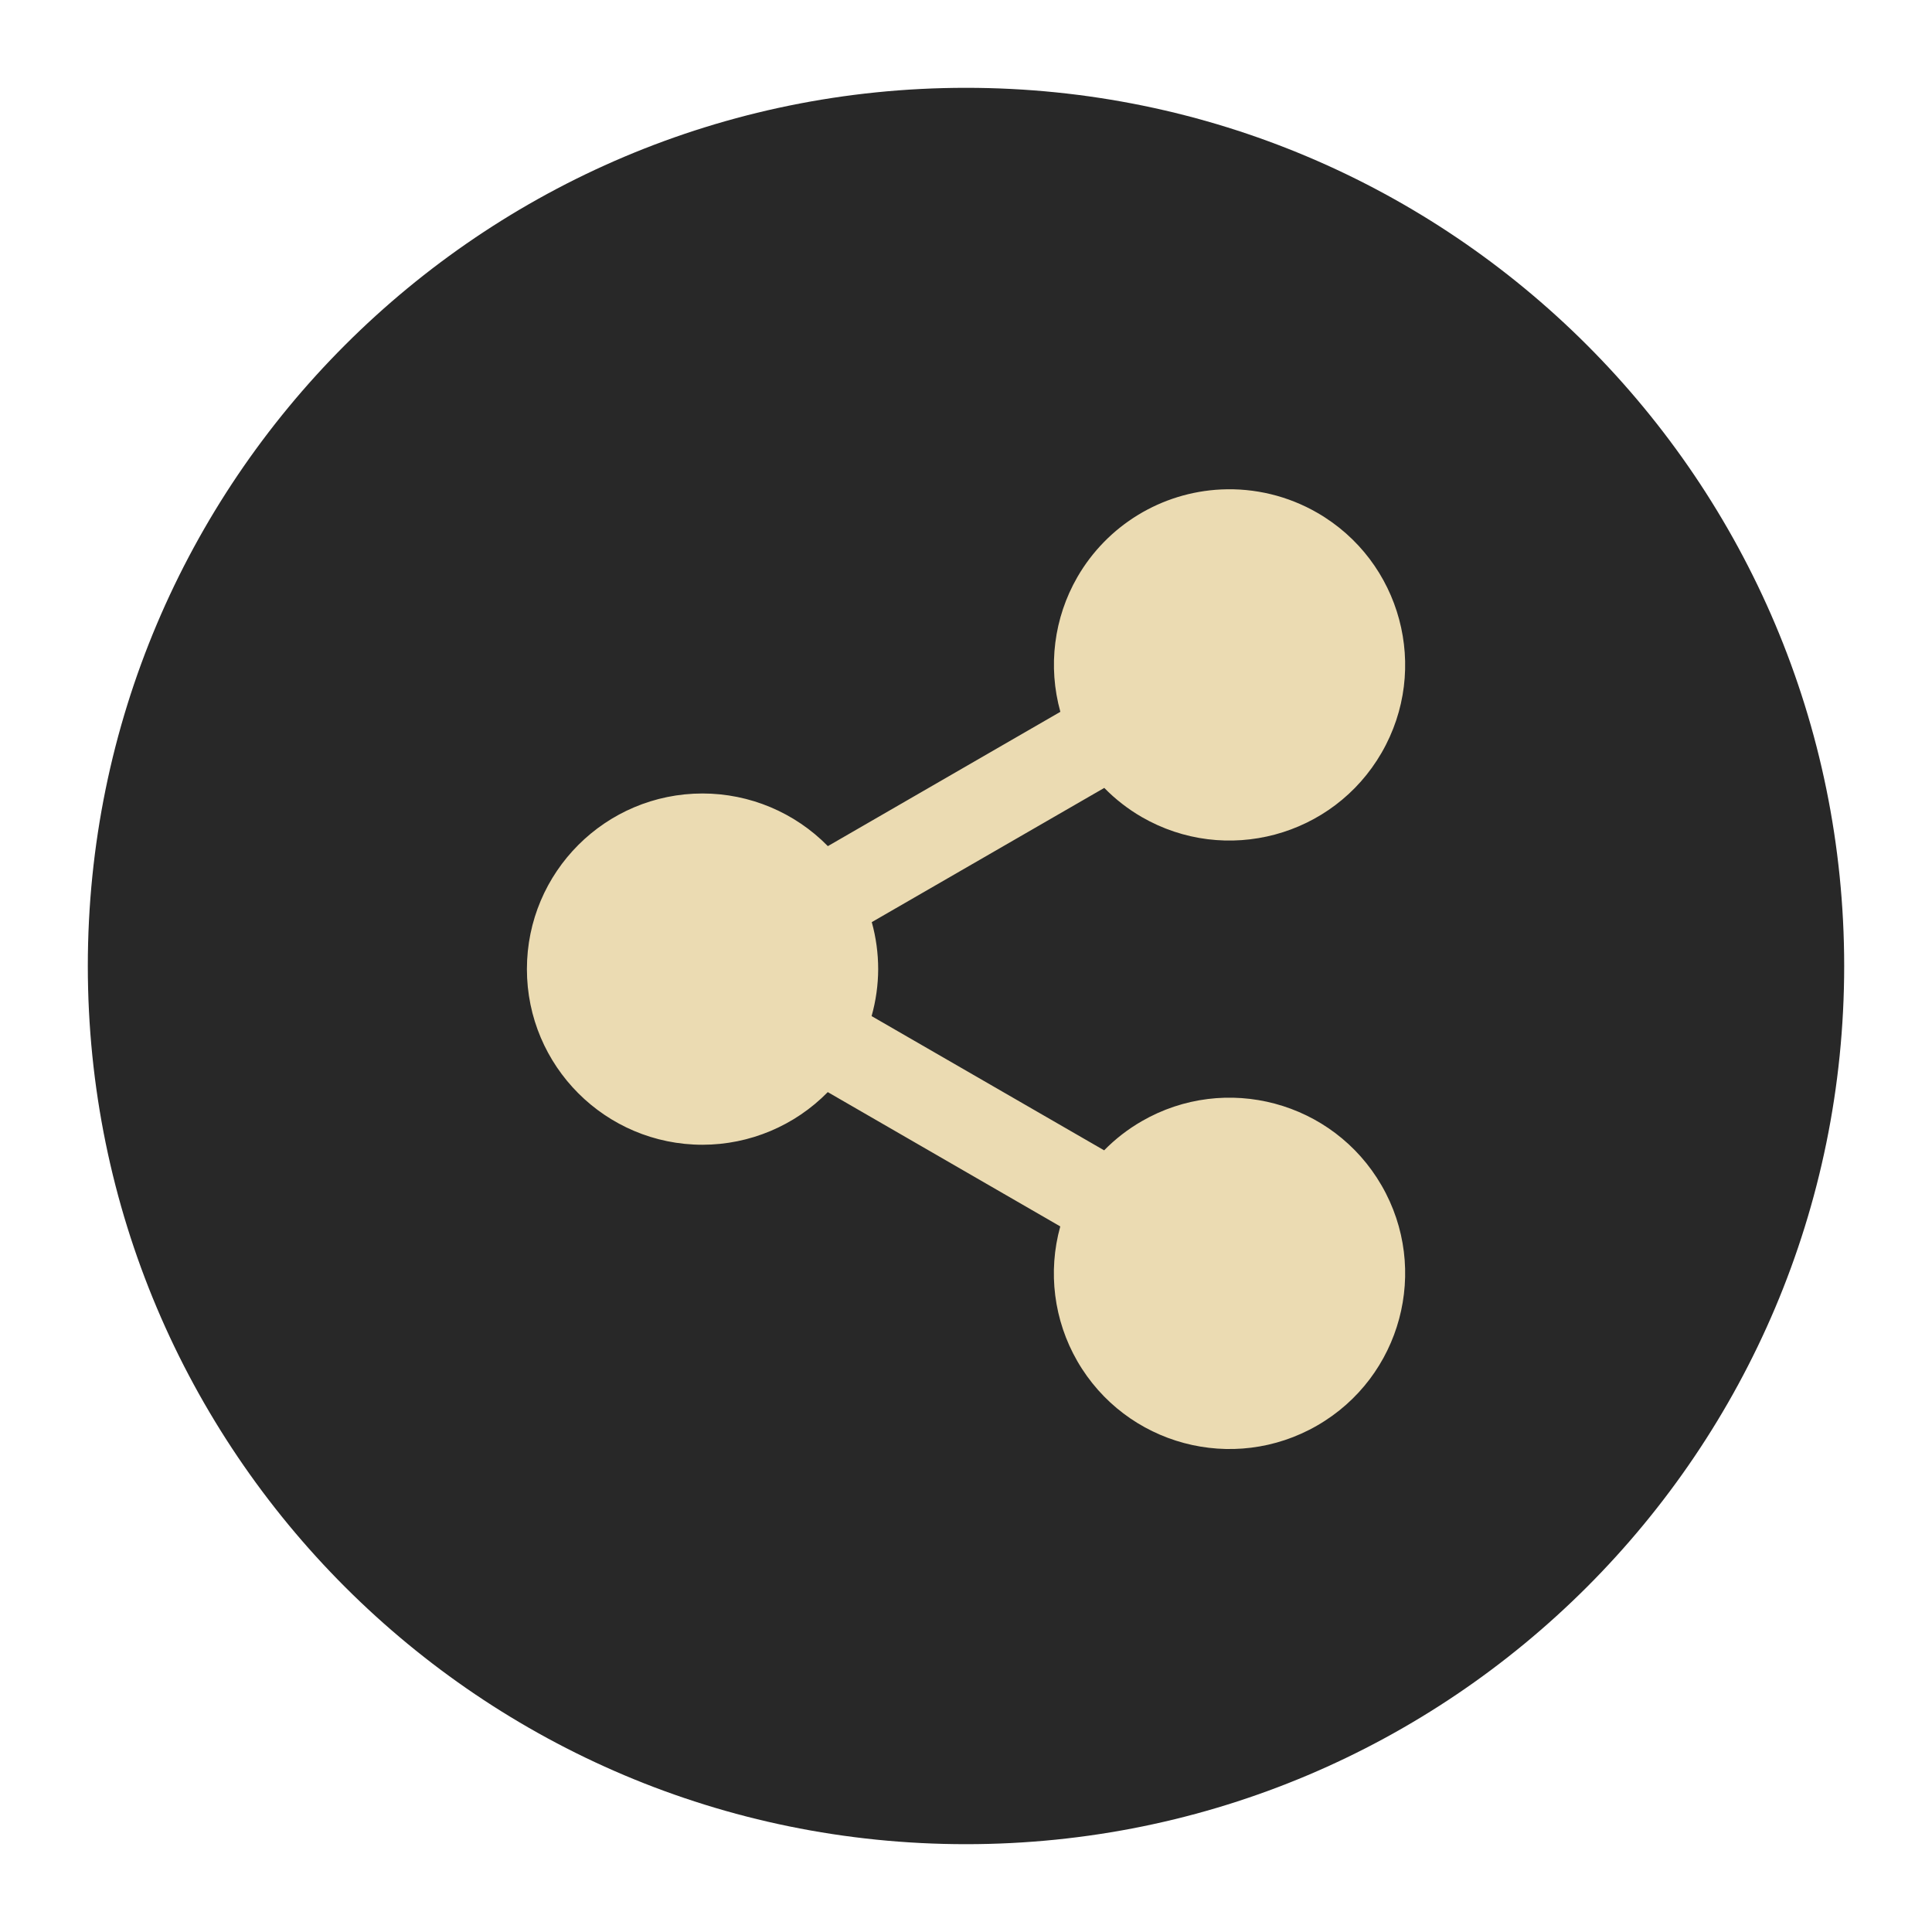
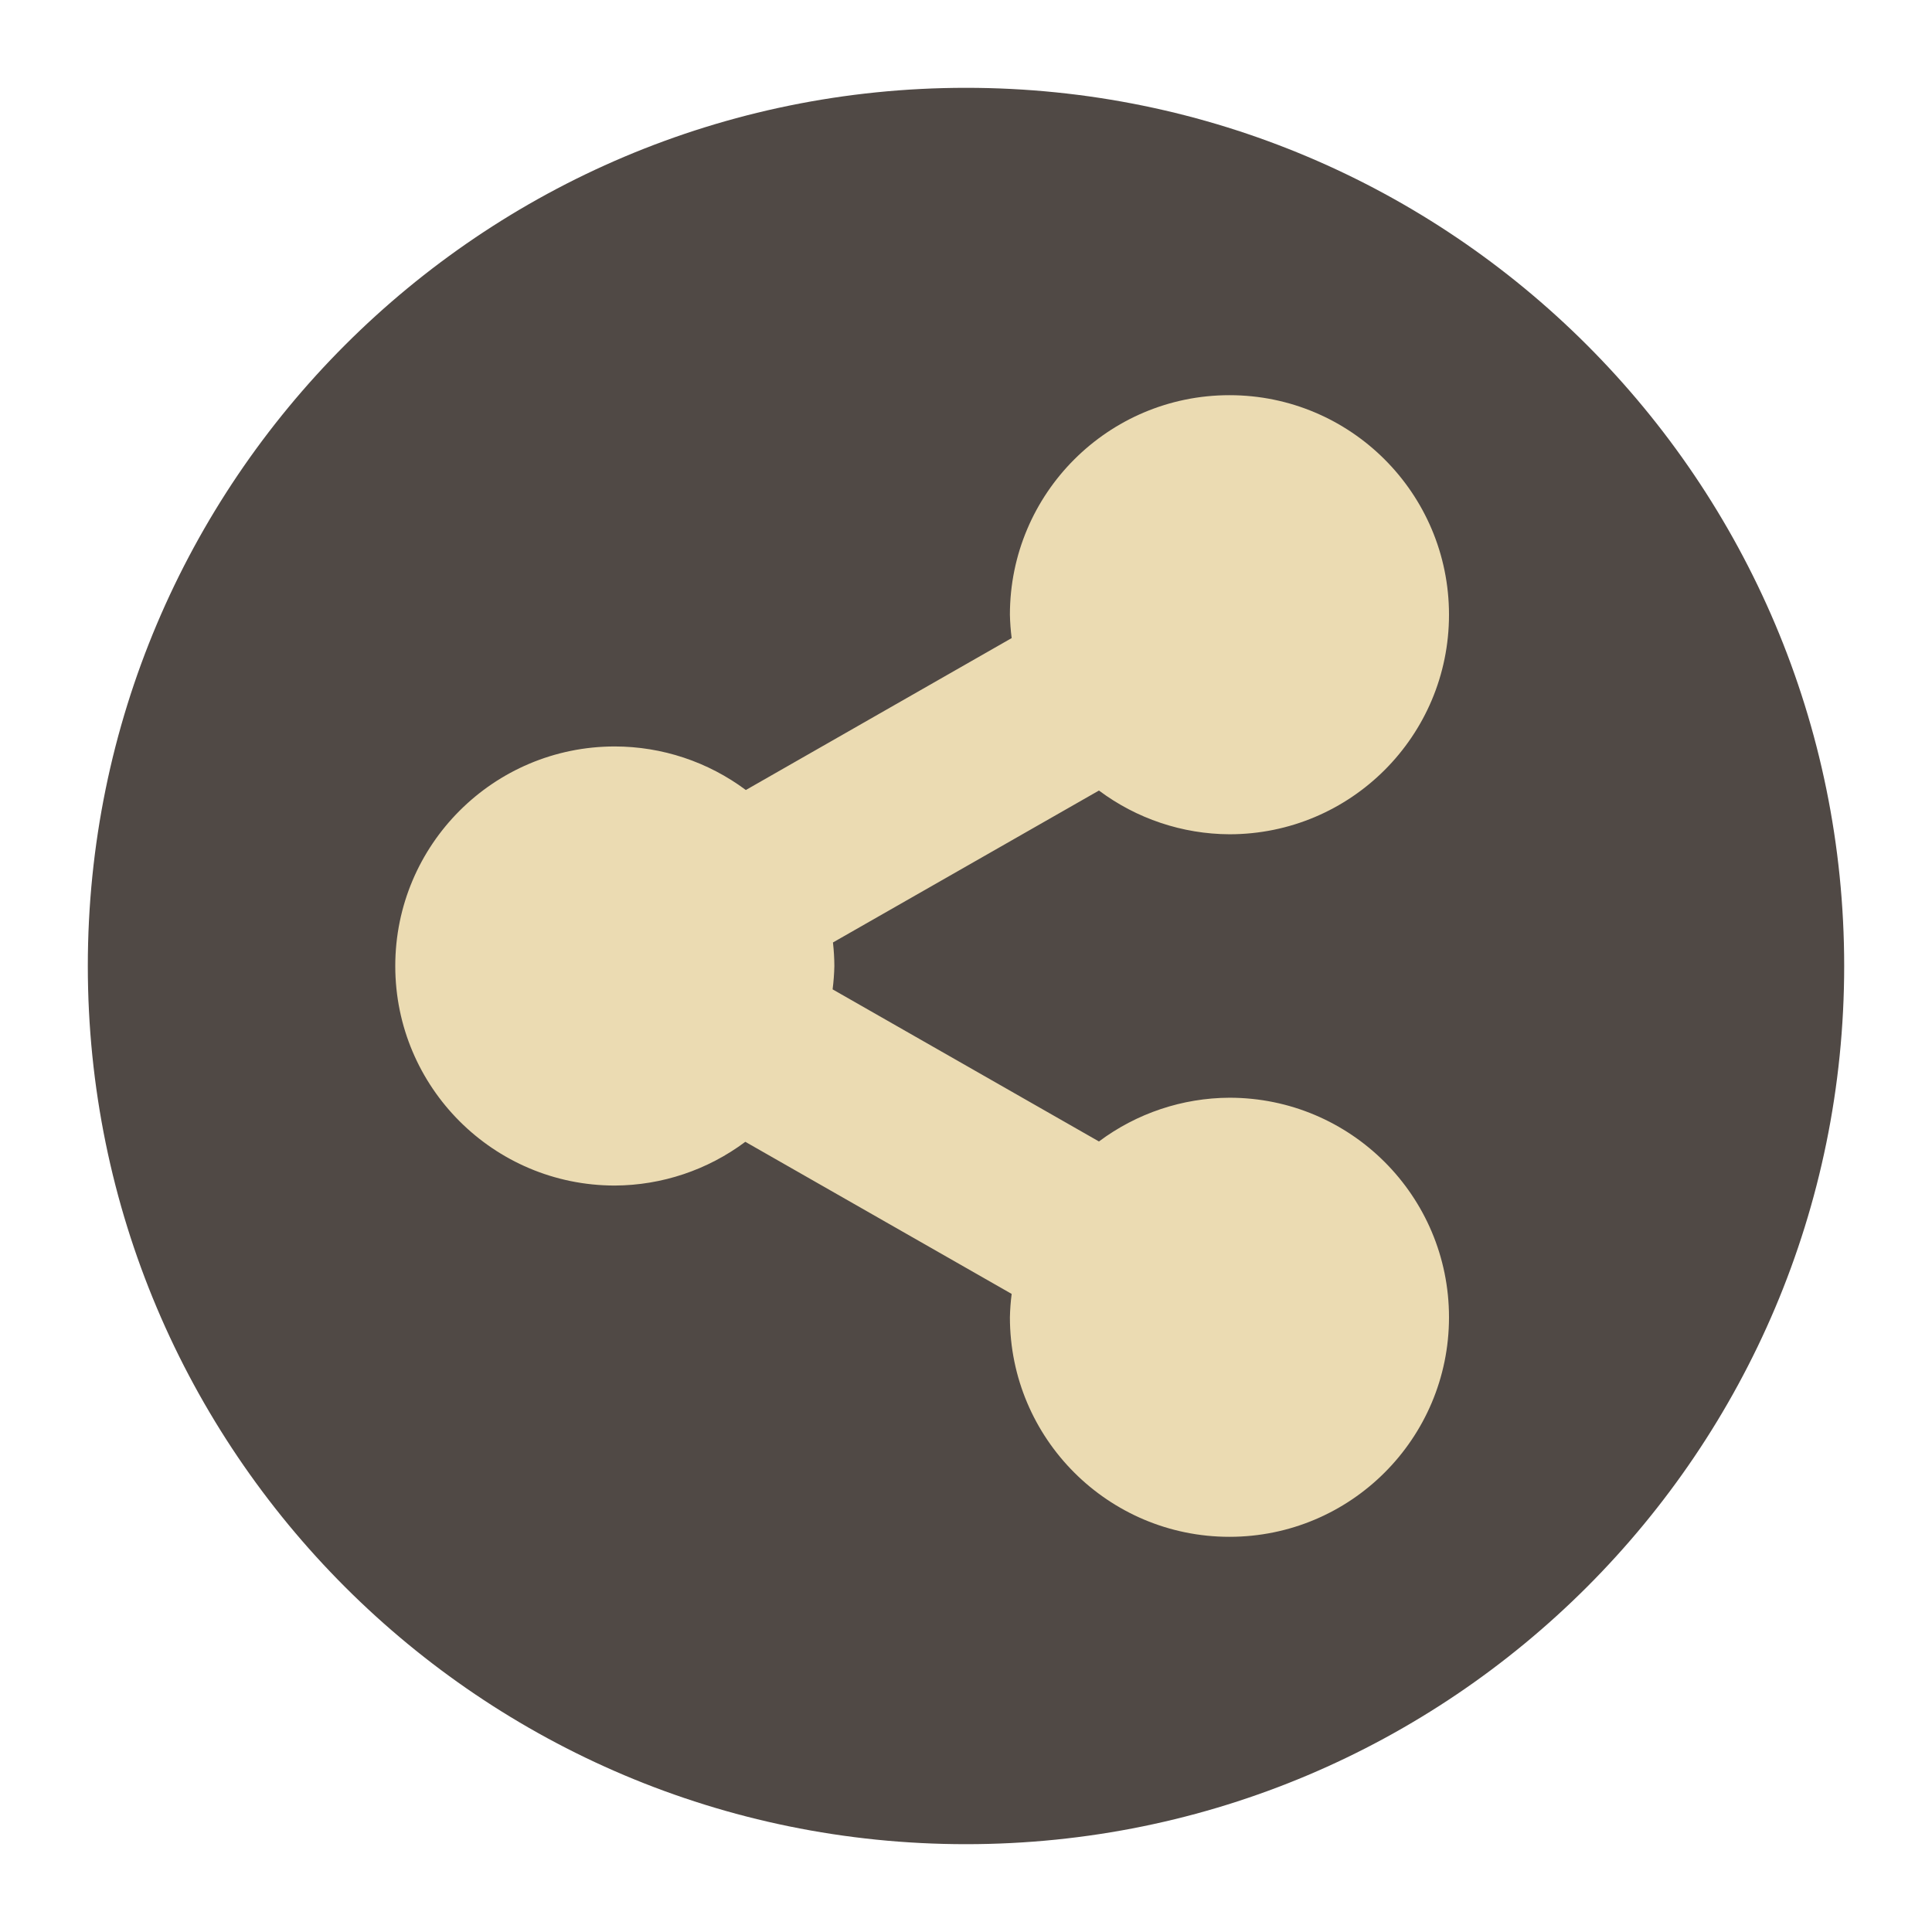
<svg xmlns="http://www.w3.org/2000/svg" width="22" height="22" version="1.1" viewBox="0 0 22 22">
-   <g transform="matrix(0.5,0,0,0.5,-1,-1)">
-     <circle style="fill:#282828" cx="24" cy="24" r="20" />
-     <path style="fill:#ebdbb2" d="m 29.811,13.147 a 4,4 0 0 0 -3.275,1.996 4,4 0 0 0 -0.387,3.068 l -5.295,3.059 a 4,4 0 0 0 -2.854,-1.199 4,4 0 0 0 -4,4 4,4 0 0 0 4,4 4,4 0 0 0 2.852,-1.199 l 5.295,3.059 a 4,4 0 0 0 0.388,3.068 4,4 0 0 0 5.465,1.465 4,4 0 0 0 1.465,-5.465 4,4 0 0 0 -5.465,-1.463 4,4 0 0 0 -0.854,0.662 l -5.296,-3.057 a 4,4 0 0 0 0.15,-1.07 4,4 0 0 0 -0.146,-1.07 l 5.295,-3.057 a 4,4 0 0 0 0.851,0.662 4,4 0 0 0 5.465,-1.463 4,4 0 0 0 -1.465,-5.465 4,4 0 0 0 -2.189,-0.531 z" />
-   </g>
+   <circle cx="11" cy="11" r="10" fill="#504945" />
+   <path d="m14 4.5a2.5 2.5 0 0 0-2.5 2.5 2.5 2.5 0 0 0 0.02 0.266l-3.027 1.73a2.5 2.5 0 0 0-1.492-0.496 2.5 2.5 0 0 0-2.5 2.5 2.5 2.5 0 0 0 2.5 2.5 2.5 2.5 0 0 0 1.486-0.498l3.033 1.732a2.5 2.5 0 0 0-0.02 0.266 2.5 2.5 0 0 0 2.5 2.5 2.5 2.5 0 0 0 2.5-2.5 2.5 2.5 0 0 0-2.5-2.5 2.5 2.5 0 0 0-1.486 0.498l-3.033-1.732a2.5 2.5 0 0 0 0.02-0.266 2.5 2.5 0 0 0-0.016-0.268l3.029-1.73a2.5 2.5 0 0 0 1.486 0.498 2.5 2.5 0 0 0 2.5-2.5 2.5 2.5 0 0 0-2.5-2.5z" fill="#ebdbb2" />
</svg>
